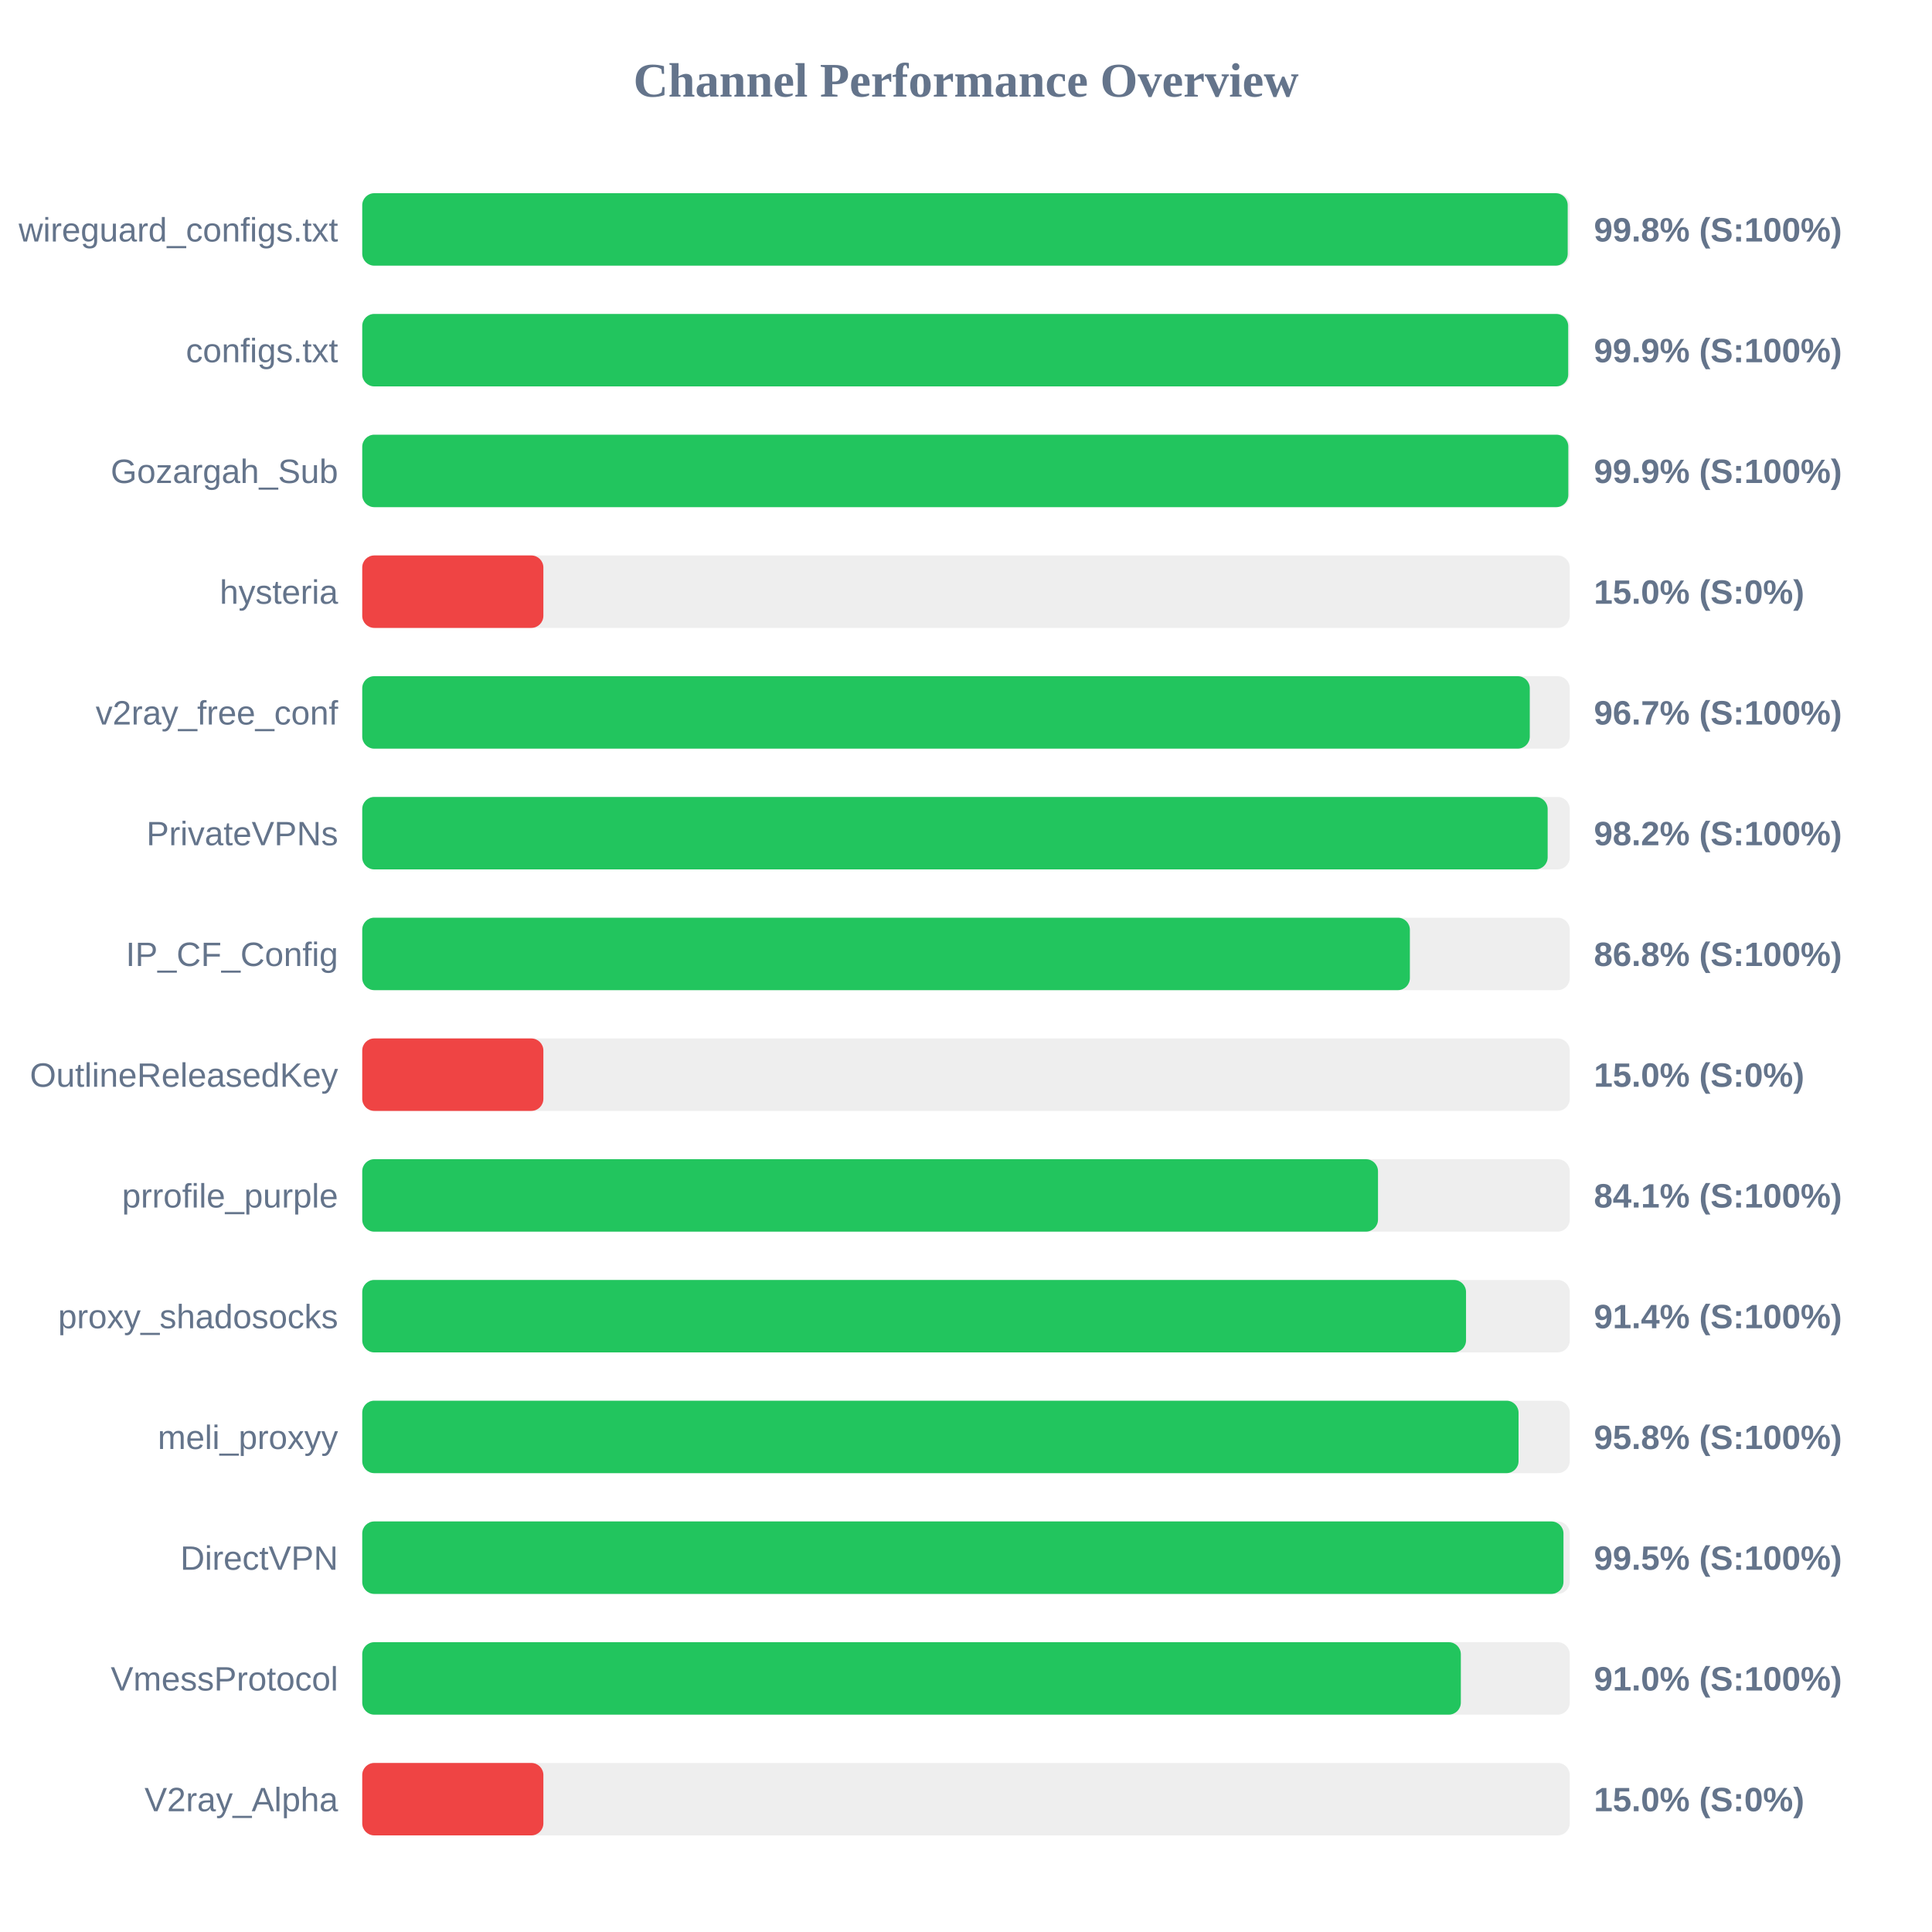
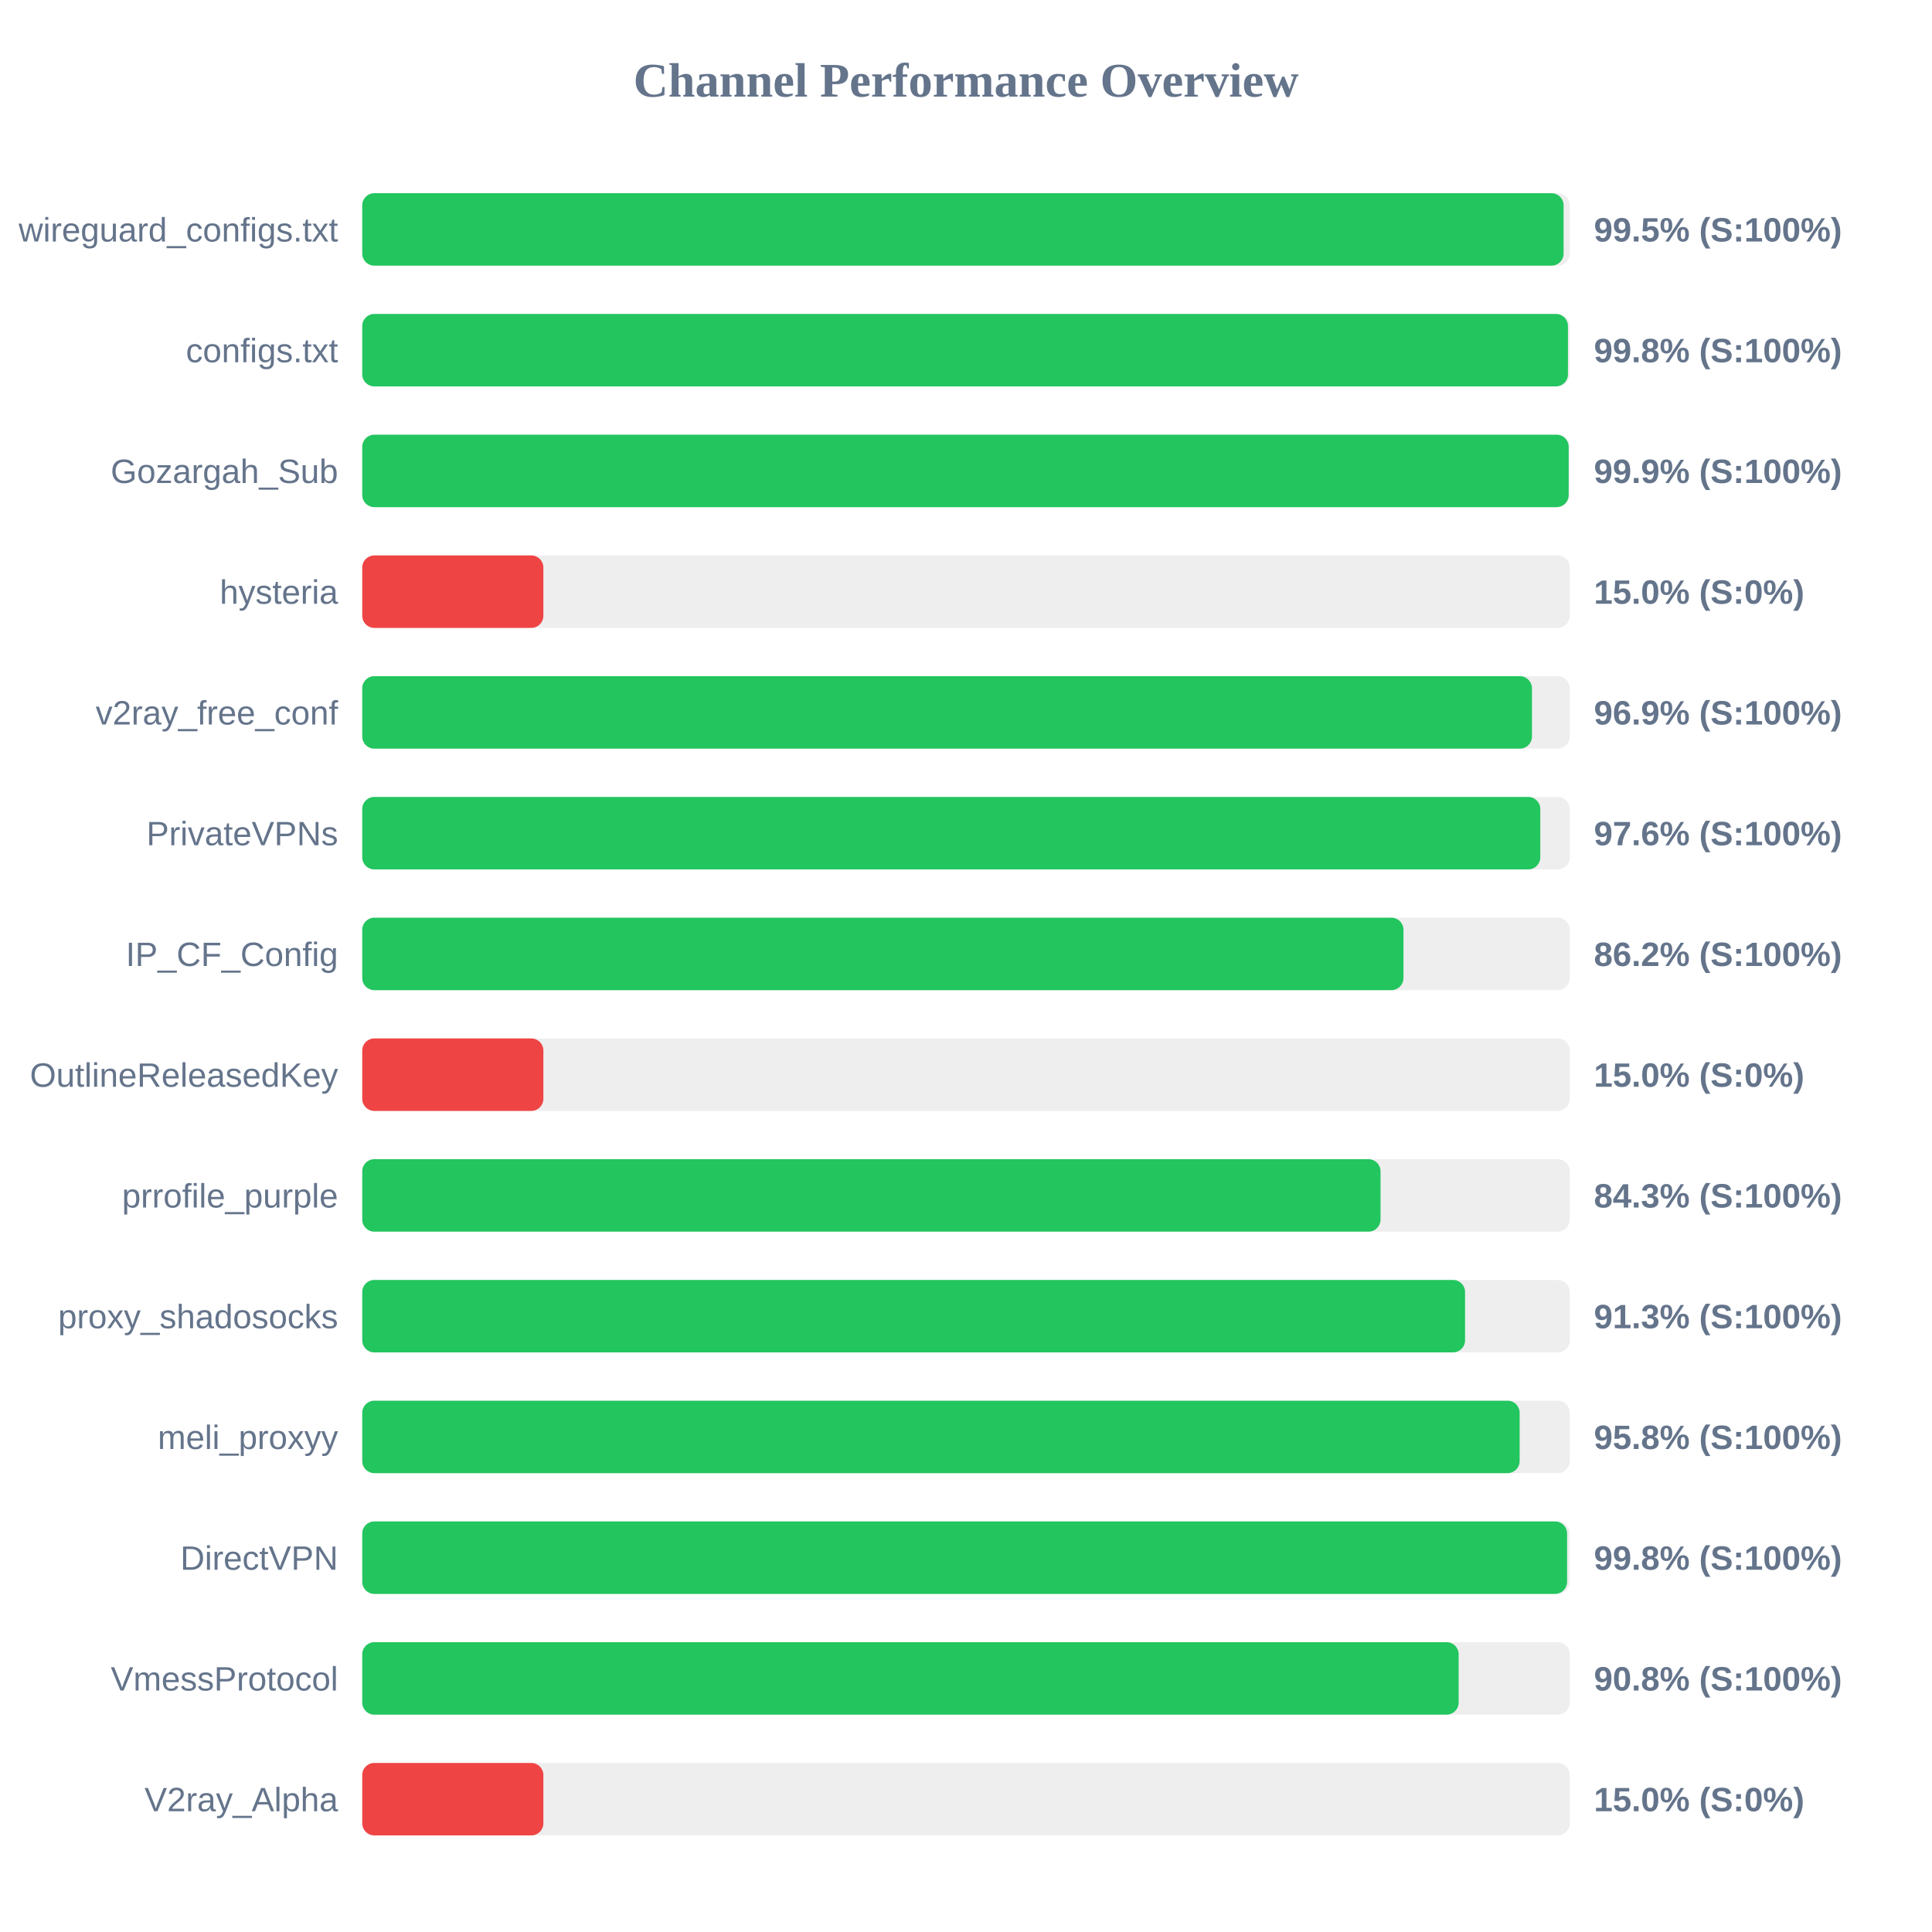
<svg xmlns="http://www.w3.org/2000/svg" width="800" height="800" version="1.1">
  <style>
        .row { font: 14px Arial; fill: #64748b; }
        .score { font: bold 14px Arial; fill: #64748b; }
    </style>
  <text x="400" y="40" text-anchor="middle" font-size="20px" font-weight="bold" fill="#64748b">Channel Performance Overview</text>
  <rect x="150" y="80" width="500" height="30" fill="#eee" rx="5" />
-   <rect x="150" y="80" width="499.15" height="30" fill="#22c55e" rx="5" />
+   <rect x="150" y="80" width="497.45" height="30" fill="#22c55e" rx="5" />
  <text x="140" y="100" text-anchor="end" class="row">wireguard_configs.txt</text>
-   <text x="660" y="100" text-anchor="start" class="score">99.8% (S:100%)</text>
+   <text x="660" y="100" text-anchor="start" class="score">99.5% (S:100%)</text>
  <rect x="150" y="130" width="500" height="30" fill="#eee" rx="5" />
-   <rect x="150" y="130" width="499.35" height="30" fill="#22c55e" rx="5" />
+   <rect x="150" y="130" width="499.25" height="30" fill="#22c55e" rx="5" />
  <text x="140" y="150" text-anchor="end" class="row">configs.txt</text>
-   <text x="660" y="150" text-anchor="start" class="score">99.9% (S:100%)</text>
+   <text x="660" y="150" text-anchor="start" class="score">99.8% (S:100%)</text>
  <rect x="150" y="180" width="500" height="30" fill="#eee" rx="5" />
-   <rect x="150" y="180" width="499.4" height="30" fill="#22c55e" rx="5" />
+   <rect x="150" y="180" width="499.55" height="30" fill="#22c55e" rx="5" />
  <text x="140" y="200" text-anchor="end" class="row">Gozargah_Sub</text>
  <text x="660" y="200" text-anchor="start" class="score">99.9% (S:100%)</text>
  <rect x="150" y="230" width="500" height="30" fill="#eee" rx="5" />
  <rect x="150" y="230" width="75.0" height="30" fill="#ef4444" rx="5" />
  <text x="140" y="250" text-anchor="end" class="row">hysteria</text>
  <text x="660" y="250" text-anchor="start" class="score">15.0% (S:0%)</text>
  <rect x="150" y="280" width="500" height="30" fill="#eee" rx="5" />
-   <rect x="150" y="280" width="483.45" height="30" fill="#22c55e" rx="5" />
+   <rect x="150" y="280" width="484.35" height="30" fill="#22c55e" rx="5" />
  <text x="140" y="300" text-anchor="end" class="row">v2ray_free_conf</text>
-   <text x="660" y="300" text-anchor="start" class="score">96.7% (S:100%)</text>
+   <text x="660" y="300" text-anchor="start" class="score">96.9% (S:100%)</text>
  <rect x="150" y="330" width="500" height="30" fill="#eee" rx="5" />
-   <rect x="150" y="330" width="490.85" height="30" fill="#22c55e" rx="5" />
+   <rect x="150" y="330" width="487.8" height="30" fill="#22c55e" rx="5" />
  <text x="140" y="350" text-anchor="end" class="row">PrivateVPNs</text>
-   <text x="660" y="350" text-anchor="start" class="score">98.2% (S:100%)</text>
+   <text x="660" y="350" text-anchor="start" class="score">97.6% (S:100%)</text>
  <rect x="150" y="380" width="500" height="30" fill="#eee" rx="5" />
-   <rect x="150" y="380" width="433.8" height="30" fill="#22c55e" rx="5" />
+   <rect x="150" y="380" width="431.15" height="30" fill="#22c55e" rx="5" />
  <text x="140" y="400" text-anchor="end" class="row">IP_CF_Config</text>
-   <text x="660" y="400" text-anchor="start" class="score">86.8% (S:100%)</text>
+   <text x="660" y="400" text-anchor="start" class="score">86.2% (S:100%)</text>
  <rect x="150" y="430" width="500" height="30" fill="#eee" rx="5" />
  <rect x="150" y="430" width="75.0" height="30" fill="#ef4444" rx="5" />
  <text x="140" y="450" text-anchor="end" class="row">OutlineReleasedKey</text>
  <text x="660" y="450" text-anchor="start" class="score">15.0% (S:0%)</text>
  <rect x="150" y="480" width="500" height="30" fill="#eee" rx="5" />
-   <rect x="150" y="480" width="420.6" height="30" fill="#22c55e" rx="5" />
+   <rect x="150" y="480" width="421.65" height="30" fill="#22c55e" rx="5" />
  <text x="140" y="500" text-anchor="end" class="row">prrofile_purple</text>
-   <text x="660" y="500" text-anchor="start" class="score">84.1% (S:100%)</text>
+   <text x="660" y="500" text-anchor="start" class="score">84.3% (S:100%)</text>
  <rect x="150" y="530" width="500" height="30" fill="#eee" rx="5" />
-   <rect x="150" y="530" width="457.05" height="30" fill="#22c55e" rx="5" />
+   <rect x="150" y="530" width="456.65" height="30" fill="#22c55e" rx="5" />
  <text x="140" y="550" text-anchor="end" class="row">proxy_shadosocks</text>
-   <text x="660" y="550" text-anchor="start" class="score">91.4% (S:100%)</text>
+   <text x="660" y="550" text-anchor="start" class="score">91.3% (S:100%)</text>
  <rect x="150" y="580" width="500" height="30" fill="#eee" rx="5" />
-   <rect x="150" y="580" width="478.8" height="30" fill="#22c55e" rx="5" />
+   <rect x="150" y="580" width="479.25" height="30" fill="#22c55e" rx="5" />
  <text x="140" y="600" text-anchor="end" class="row">meli_proxyy</text>
  <text x="660" y="600" text-anchor="start" class="score">95.8% (S:100%)</text>
  <rect x="150" y="630" width="500" height="30" fill="#eee" rx="5" />
-   <rect x="150" y="630" width="497.4" height="30" fill="#22c55e" rx="5" />
+   <rect x="150" y="630" width="498.9" height="30" fill="#22c55e" rx="5" />
  <text x="140" y="650" text-anchor="end" class="row">DirectVPN</text>
-   <text x="660" y="650" text-anchor="start" class="score">99.5% (S:100%)</text>
+   <text x="660" y="650" text-anchor="start" class="score">99.8% (S:100%)</text>
  <rect x="150" y="680" width="500" height="30" fill="#eee" rx="5" />
-   <rect x="150" y="680" width="454.9" height="30" fill="#22c55e" rx="5" />
+   <rect x="150" y="680" width="454.0" height="30" fill="#22c55e" rx="5" />
  <text x="140" y="700" text-anchor="end" class="row">VmessProtocol</text>
-   <text x="660" y="700" text-anchor="start" class="score">91.0% (S:100%)</text>
+   <text x="660" y="700" text-anchor="start" class="score">90.8% (S:100%)</text>
  <rect x="150" y="730" width="500" height="30" fill="#eee" rx="5" />
  <rect x="150" y="730" width="75.0" height="30" fill="#ef4444" rx="5" />
  <text x="140" y="750" text-anchor="end" class="row">V2ray_Alpha</text>
  <text x="660" y="750" text-anchor="start" class="score">15.0% (S:0%)</text>
</svg>
